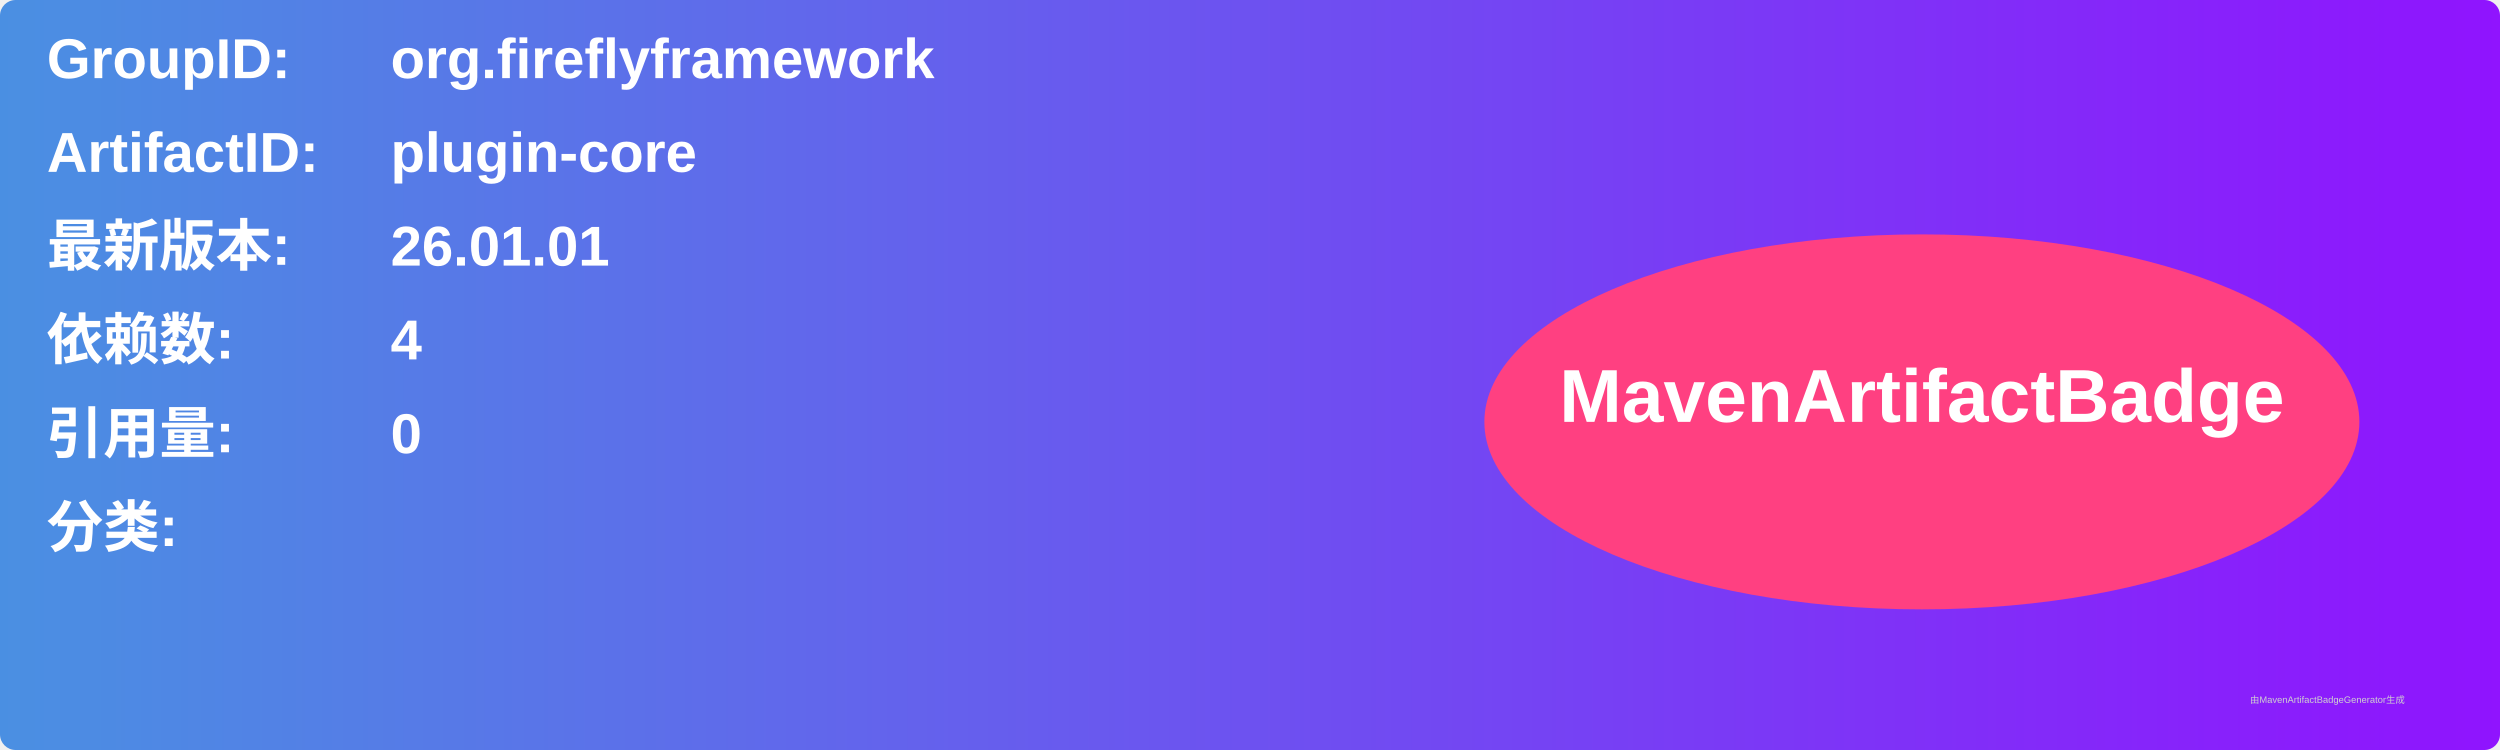
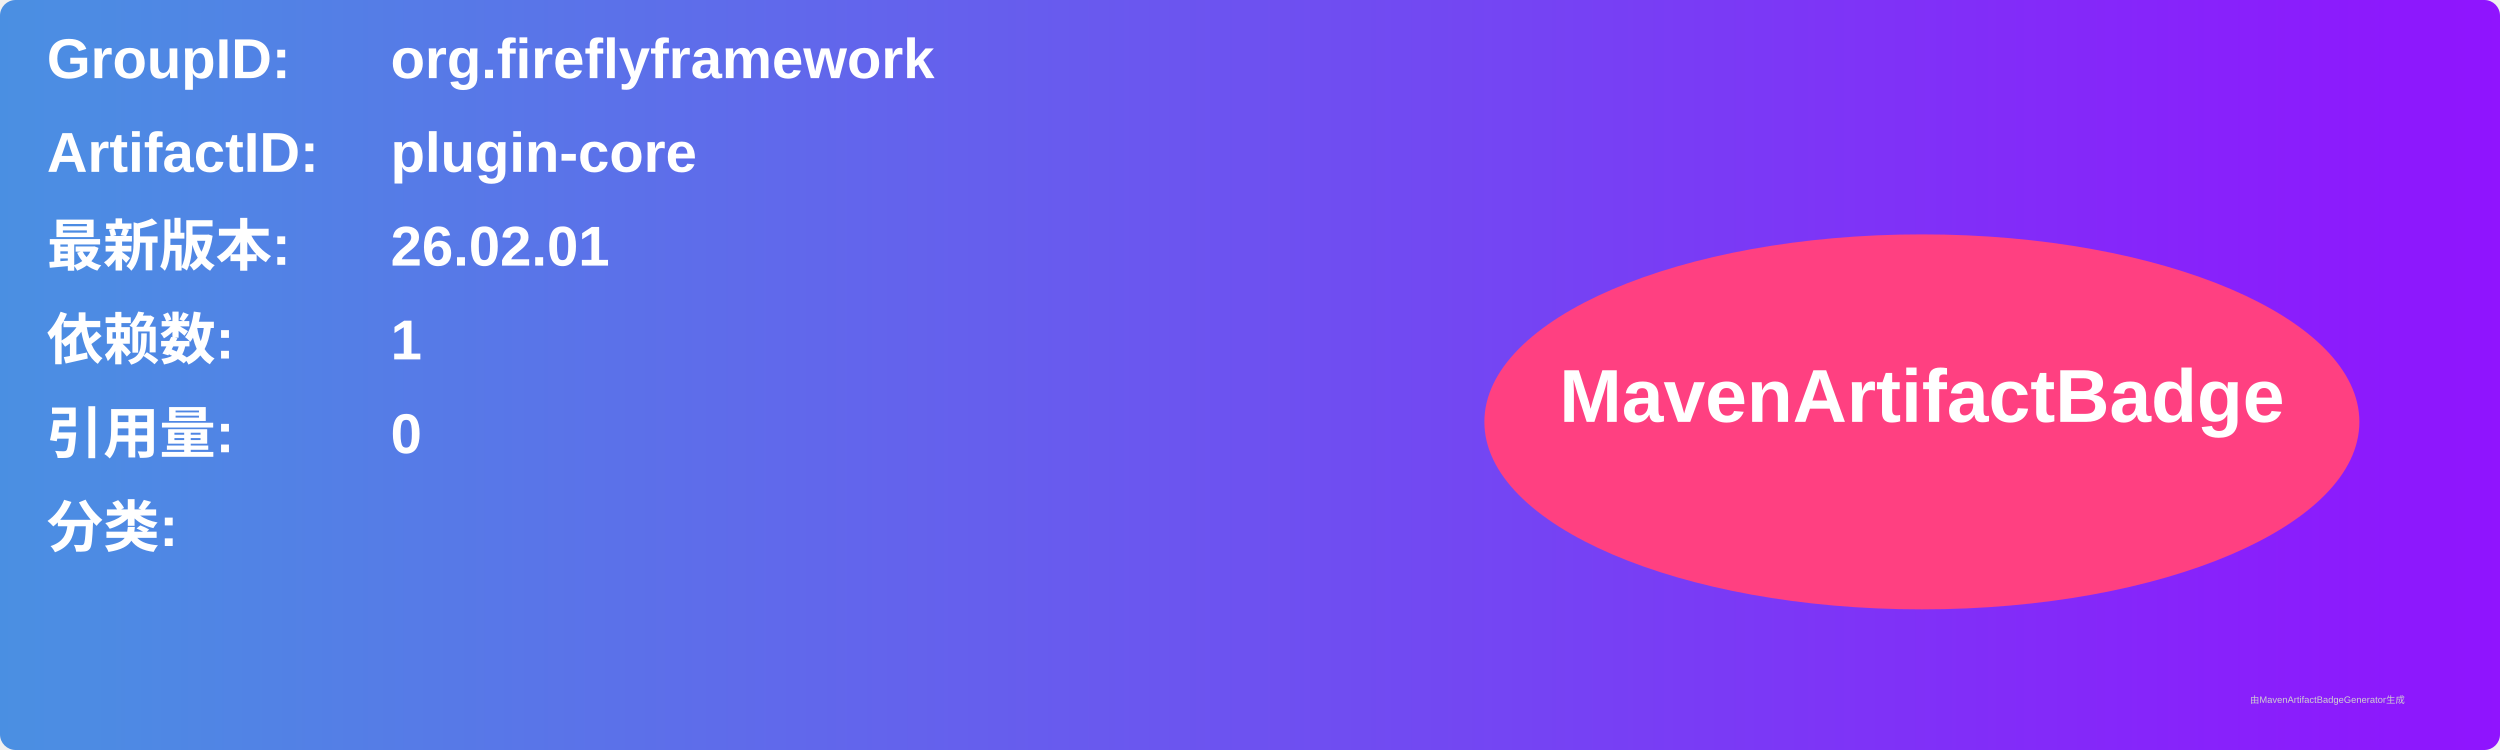
<svg xmlns="http://www.w3.org/2000/svg" width="800" height="240" viewBox="0 0 800 240">
  <linearGradient id="grad" x1="0%" y1="0%" x2="100%" y2="0%">
    <stop offset="0%" stop-color="#4a90e2" />
    <stop offset="100%" stop-color="#9013fe" />
  </linearGradient>
  <rect width="100%" height="100%" rx="5" ry="5" fill="url(#grad)" />
  <g transform="translate(15, 15)">
    <text x="0" y="10" font-family="Arial" font-size="18" fill="white" font-weight="bold" width="260">GroupID:</text>
    <text x="110" y="10" font-family="Arial" font-size="18" fill="white" font-weight="bold" width="460">org.fireflyframework</text>
    <text x="0" y="40" font-family="Arial" font-size="18" fill="white" font-weight="bold" width="260">ArtifactID:</text>
    <text x="110" y="40" font-family="Arial" font-size="18" fill="white" font-weight="bold" width="460">plugin-core</text>
    <text x="0" y="70" font-family="Arial" font-size="18" fill="white" font-weight="bold">最新版本:</text>
    <text x="110" y="70" font-family="Arial" font-size="18" fill="white" font-weight="bold">
-       <tspan font-weight="bold">26.01.01</tspan>
+       <tspan font-weight="bold">26.02.01</tspan>
    </text>
    <text x="0" y="100" font-family="Arial" font-size="18" fill="white" font-weight="bold">依赖数: </text>
    <text x="110" y="100" font-family="Arial" font-size="18" fill="white">
-       <tspan font-weight="bold">4</tspan>
+       <tspan font-weight="bold">1</tspan>
    </text>
    <text x="0" y="130" font-family="Arial" font-size="18" fill="white" font-weight="bold">引用量: </text>
    <text x="110" y="130" font-family="Arial" font-size="18" fill="white">
      <tspan font-weight="bold">0</tspan>
    </text>
    <text x="0" y="160" font-family="Arial" font-size="18" fill="white" font-weight="bold">分类:</text>
    <text x="10" y="190" font-family="Arial" font-size="10" fill="white">
      <tspan font-weight="bold" />
    </text>
    <ellipse cx="600" cy="120" rx="140" ry="60" fill="#ff4081" />
    <text x="600" y="120" text-anchor="middle" font-family="Arial" font-size="24" fill="white" font-weight="bold">MavenArtifactBadge</text>
  </g>
  <text x="720" y="225" font-family="Arial" font-size="3" fill="#d0d0d0">由MavenArtifactBadgeGenerator生成</text>
</svg>
